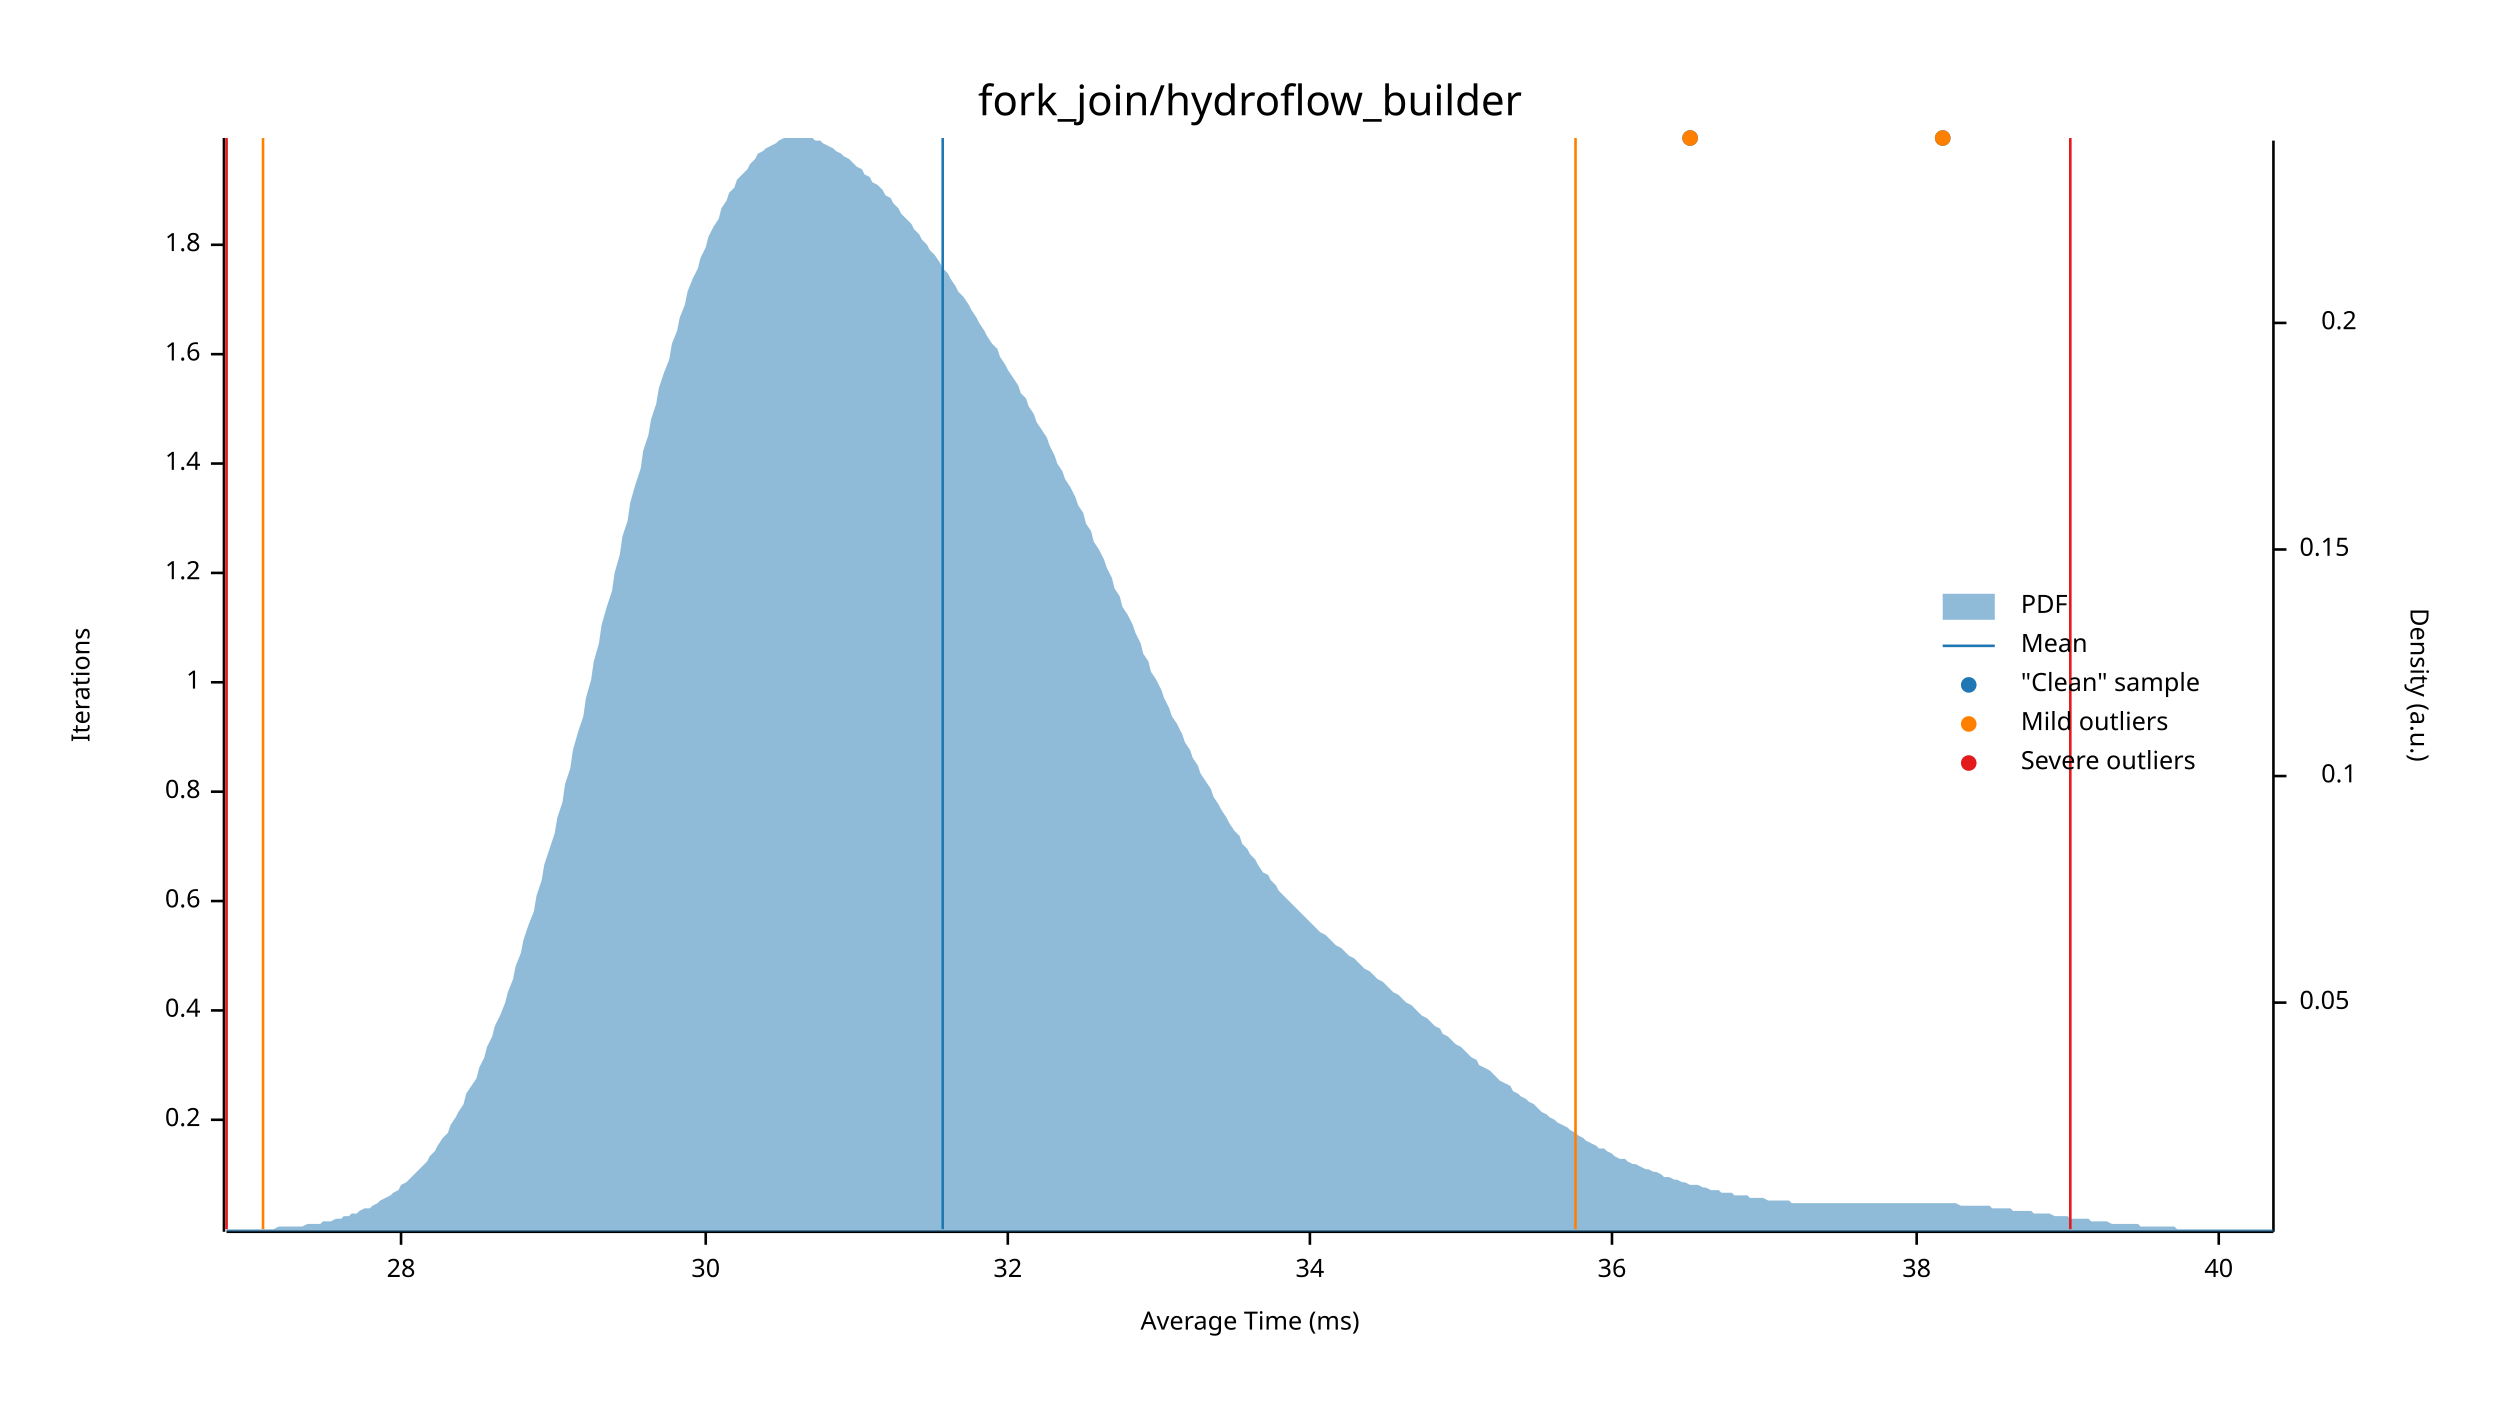
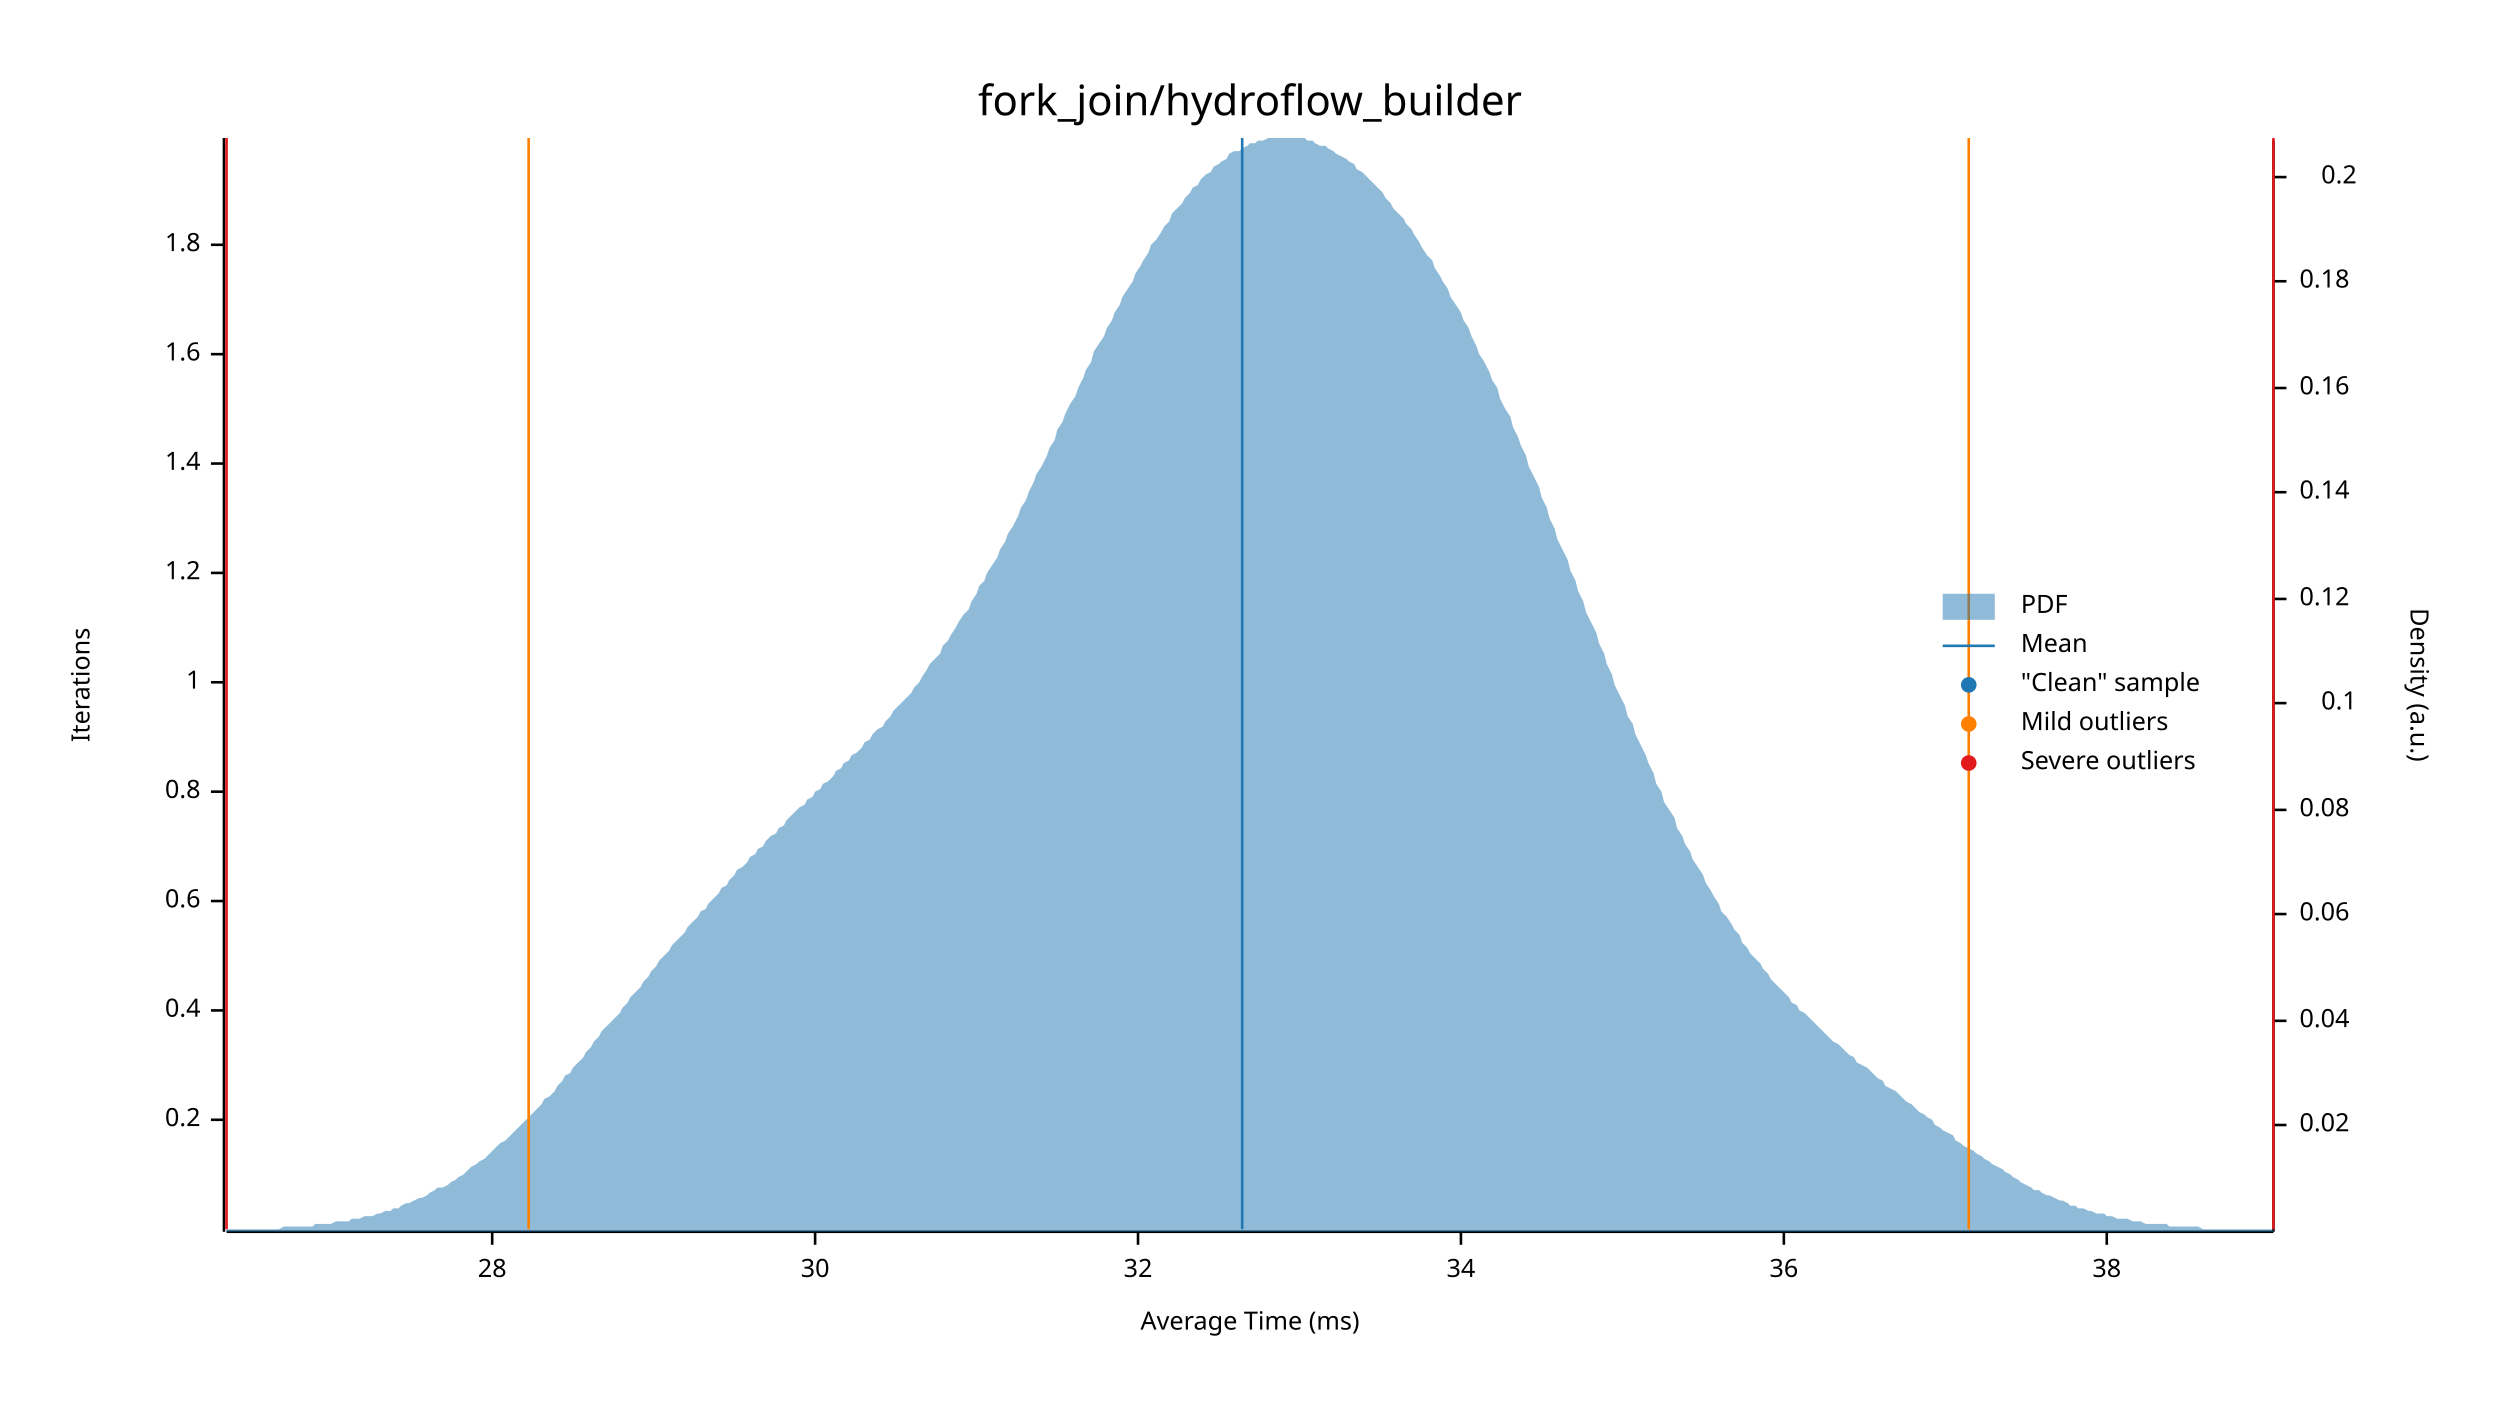
<svg xmlns="http://www.w3.org/2000/svg" width="960" height="540" viewBox="0 0 960 540">
  <text x="480" y="32" dy="0.76em" text-anchor="middle" font-family="sans-serif" font-size="16.129" opacity="1" fill="#000000">
fork_join/hydroflow_builder
</text>
  <text x="27" y="263" dy="0.76em" text-anchor="middle" font-family="sans-serif" font-size="9.677" opacity="1" fill="#000000" transform="rotate(270, 27, 263)">
Iterations
</text>
  <text x="480" y="513" dy="-0.5ex" text-anchor="middle" font-family="sans-serif" font-size="9.677" opacity="1" fill="#000000">
Average Time (ms)
</text>
  <polyline fill="none" opacity="1" stroke="#000000" stroke-width="1" points="86,53 86,473 " />
  <text x="77" y="430" dy="0.5ex" text-anchor="end" font-family="sans-serif" font-size="9.677" opacity="1" fill="#000000">
0.2
</text>
  <polyline fill="none" opacity="1" stroke="#000000" stroke-width="1" points="81,430 86,430 " />
  <text x="77" y="388" dy="0.5ex" text-anchor="end" font-family="sans-serif" font-size="9.677" opacity="1" fill="#000000">
0.4
</text>
  <polyline fill="none" opacity="1" stroke="#000000" stroke-width="1" points="81,388 86,388 " />
  <text x="77" y="346" dy="0.5ex" text-anchor="end" font-family="sans-serif" font-size="9.677" opacity="1" fill="#000000">
0.6
</text>
  <polyline fill="none" opacity="1" stroke="#000000" stroke-width="1" points="81,346 86,346 " />
  <text x="77" y="304" dy="0.5ex" text-anchor="end" font-family="sans-serif" font-size="9.677" opacity="1" fill="#000000">
0.8
</text>
  <polyline fill="none" opacity="1" stroke="#000000" stroke-width="1" points="81,304 86,304 " />
  <text x="77" y="262" dy="0.5ex" text-anchor="end" font-family="sans-serif" font-size="9.677" opacity="1" fill="#000000">
1
</text>
  <polyline fill="none" opacity="1" stroke="#000000" stroke-width="1" points="81,262 86,262 " />
  <text x="77" y="220" dy="0.5ex" text-anchor="end" font-family="sans-serif" font-size="9.677" opacity="1" fill="#000000">
1.2
</text>
  <polyline fill="none" opacity="1" stroke="#000000" stroke-width="1" points="81,220 86,220 " />
  <text x="77" y="178" dy="0.5ex" text-anchor="end" font-family="sans-serif" font-size="9.677" opacity="1" fill="#000000">
1.4
</text>
  <polyline fill="none" opacity="1" stroke="#000000" stroke-width="1" points="81,178 86,178 " />
  <text x="77" y="136" dy="0.5ex" text-anchor="end" font-family="sans-serif" font-size="9.677" opacity="1" fill="#000000">
1.6
</text>
  <polyline fill="none" opacity="1" stroke="#000000" stroke-width="1" points="81,136 86,136 " />
  <text x="77" y="94" dy="0.5ex" text-anchor="end" font-family="sans-serif" font-size="9.677" opacity="1" fill="#000000">
1.8
</text>
  <polyline fill="none" opacity="1" stroke="#000000" stroke-width="1" points="81,94 86,94 " />
  <polyline fill="none" opacity="1" stroke="#000000" stroke-width="1" points="87,473 873,473 " />
-   <text x="154" y="483" dy="0.76em" text-anchor="middle" font-family="sans-serif" font-size="9.677" opacity="1" fill="#000000">
+   <text x="189" y="483" dy="0.76em" text-anchor="middle" font-family="sans-serif" font-size="9.677" opacity="1" fill="#000000">
28
</text>
-   <polyline fill="none" opacity="1" stroke="#000000" stroke-width="1" points="154,473 154,478 " />
-   <text x="271" y="483" dy="0.76em" text-anchor="middle" font-family="sans-serif" font-size="9.677" opacity="1" fill="#000000">
+   <polyline fill="none" opacity="1" stroke="#000000" stroke-width="1" points="189,473 189,478 " />
+   <text x="313" y="483" dy="0.76em" text-anchor="middle" font-family="sans-serif" font-size="9.677" opacity="1" fill="#000000">
30
</text>
-   <polyline fill="none" opacity="1" stroke="#000000" stroke-width="1" points="271,473 271,478 " />
-   <text x="387" y="483" dy="0.76em" text-anchor="middle" font-family="sans-serif" font-size="9.677" opacity="1" fill="#000000">
+   <polyline fill="none" opacity="1" stroke="#000000" stroke-width="1" points="313,473 313,478 " />
+   <text x="437" y="483" dy="0.76em" text-anchor="middle" font-family="sans-serif" font-size="9.677" opacity="1" fill="#000000">
32
</text>
-   <polyline fill="none" opacity="1" stroke="#000000" stroke-width="1" points="387,473 387,478 " />
-   <text x="503" y="483" dy="0.76em" text-anchor="middle" font-family="sans-serif" font-size="9.677" opacity="1" fill="#000000">
+   <polyline fill="none" opacity="1" stroke="#000000" stroke-width="1" points="437,473 437,478 " />
+   <text x="561" y="483" dy="0.76em" text-anchor="middle" font-family="sans-serif" font-size="9.677" opacity="1" fill="#000000">
34
</text>
-   <polyline fill="none" opacity="1" stroke="#000000" stroke-width="1" points="503,473 503,478 " />
-   <text x="619" y="483" dy="0.76em" text-anchor="middle" font-family="sans-serif" font-size="9.677" opacity="1" fill="#000000">
+   <polyline fill="none" opacity="1" stroke="#000000" stroke-width="1" points="561,473 561,478 " />
+   <text x="685" y="483" dy="0.76em" text-anchor="middle" font-family="sans-serif" font-size="9.677" opacity="1" fill="#000000">
36
</text>
-   <polyline fill="none" opacity="1" stroke="#000000" stroke-width="1" points="619,473 619,478 " />
-   <text x="736" y="483" dy="0.76em" text-anchor="middle" font-family="sans-serif" font-size="9.677" opacity="1" fill="#000000">
+   <polyline fill="none" opacity="1" stroke="#000000" stroke-width="1" points="685,473 685,478 " />
+   <text x="809" y="483" dy="0.76em" text-anchor="middle" font-family="sans-serif" font-size="9.677" opacity="1" fill="#000000">
38
</text>
-   <polyline fill="none" opacity="1" stroke="#000000" stroke-width="1" points="736,473 736,478 " />
-   <text x="852" y="483" dy="0.76em" text-anchor="middle" font-family="sans-serif" font-size="9.677" opacity="1" fill="#000000">
- 40
- </text>
-   <polyline fill="none" opacity="1" stroke="#000000" stroke-width="1" points="852,473 852,478 " />
+   <polyline fill="none" opacity="1" stroke="#000000" stroke-width="1" points="809,473 809,478 " />
  <text x="933" y="263" dy="0.76em" text-anchor="middle" font-family="sans-serif" font-size="9.677" opacity="1" fill="#000000" transform="rotate(90, 933, 263)">
Density (a.u.)
</text>
  <polyline fill="none" opacity="1" stroke="#000000" stroke-width="1" points="873,54 873,473 " />
-   <text x="883" y="385" dy="0.5ex" text-anchor="start" font-family="sans-serif" font-size="9.677" opacity="1" fill="#000000">
- 0.05
+   <text x="883" y="432" dy="0.5ex" text-anchor="start" font-family="sans-serif" font-size="9.677" opacity="1" fill="#000000">
+ 0.02
</text>
-   <polyline fill="none" opacity="1" stroke="#000000" stroke-width="1" points="873,385 878,385 " />
-   <text x="905" y="298" dy="0.5ex" text-anchor="end" font-family="sans-serif" font-size="9.677" opacity="1" fill="#000000">
+   <polyline fill="none" opacity="1" stroke="#000000" stroke-width="1" points="873,432 878,432 " />
+   <text x="883" y="392" dy="0.5ex" text-anchor="start" font-family="sans-serif" font-size="9.677" opacity="1" fill="#000000">
+ 0.04
+ </text>
+   <polyline fill="none" opacity="1" stroke="#000000" stroke-width="1" points="873,392 878,392 " />
+   <text x="883" y="351" dy="0.5ex" text-anchor="start" font-family="sans-serif" font-size="9.677" opacity="1" fill="#000000">
+ 0.06
+ </text>
+   <polyline fill="none" opacity="1" stroke="#000000" stroke-width="1" points="873,351 878,351 " />
+   <text x="883" y="311" dy="0.5ex" text-anchor="start" font-family="sans-serif" font-size="9.677" opacity="1" fill="#000000">
+ 0.08
+ </text>
+   <polyline fill="none" opacity="1" stroke="#000000" stroke-width="1" points="873,311 878,311 " />
+   <text x="905" y="270" dy="0.5ex" text-anchor="end" font-family="sans-serif" font-size="9.677" opacity="1" fill="#000000">
0.1
</text>
-   <polyline fill="none" opacity="1" stroke="#000000" stroke-width="1" points="873,298 878,298 " />
-   <text x="883" y="211" dy="0.5ex" text-anchor="start" font-family="sans-serif" font-size="9.677" opacity="1" fill="#000000">
- 0.15
+   <polyline fill="none" opacity="1" stroke="#000000" stroke-width="1" points="873,270 878,270 " />
+   <text x="883" y="230" dy="0.5ex" text-anchor="start" font-family="sans-serif" font-size="9.677" opacity="1" fill="#000000">
+ 0.12
</text>
-   <polyline fill="none" opacity="1" stroke="#000000" stroke-width="1" points="873,211 878,211 " />
-   <text x="905" y="124" dy="0.5ex" text-anchor="end" font-family="sans-serif" font-size="9.677" opacity="1" fill="#000000">
+   <polyline fill="none" opacity="1" stroke="#000000" stroke-width="1" points="873,230 878,230 " />
+   <text x="883" y="189" dy="0.5ex" text-anchor="start" font-family="sans-serif" font-size="9.677" opacity="1" fill="#000000">
+ 0.14
+ </text>
+   <polyline fill="none" opacity="1" stroke="#000000" stroke-width="1" points="873,189 878,189 " />
+   <text x="883" y="149" dy="0.5ex" text-anchor="start" font-family="sans-serif" font-size="9.677" opacity="1" fill="#000000">
+ 0.16
+ </text>
+   <polyline fill="none" opacity="1" stroke="#000000" stroke-width="1" points="873,149 878,149 " />
+   <text x="883" y="108" dy="0.5ex" text-anchor="start" font-family="sans-serif" font-size="9.677" opacity="1" fill="#000000">
+ 0.18
+ </text>
+   <polyline fill="none" opacity="1" stroke="#000000" stroke-width="1" points="873,108 878,108 " />
+   <text x="905" y="68" dy="0.5ex" text-anchor="end" font-family="sans-serif" font-size="9.677" opacity="1" fill="#000000">
0.2
</text>
-   <polyline fill="none" opacity="1" stroke="#000000" stroke-width="1" points="873,124 878,124 " />
-   <polygon opacity="0.5" fill="#1F78B4" points="87,472 88,472 90,472 91,472 93,472 94,472 96,472 98,472 99,472 101,472 102,472 104,472 105,472 107,471 109,471 110,471 112,471 113,471 115,471 116,471 118,470 120,470 121,470 123,470 124,469 126,469 127,469 129,468 131,468 132,467 134,467 135,466 137,466 138,465 140,464 142,464 143,463 145,462 146,461 148,460 150,459 151,458 153,457 154,455 156,454 157,453 159,451 161,449 162,448 164,446 165,444 167,442 168,440 170,437 172,435 173,432 175,429 176,427 178,424 179,420 181,417 183,414 184,410 186,406 187,402 189,398 190,394 192,390 194,385 195,381 197,376 198,371 200,366 201,361 203,355 205,350 206,344 208,338 209,332 211,326 213,320 214,314 216,308 217,301 219,295 220,288 222,281 224,275 225,268 227,261 228,254 230,247 231,240 233,233 235,227 236,220 238,213 239,206 241,200 242,193 244,186 246,180 247,173 249,167 250,161 252,155 253,149 255,143 257,138 258,132 260,127 261,122 263,117 264,112 266,107 268,103 269,99 271,95 272,91 274,87 276,84 277,80 279,77 280,74 282,72 283,69 285,67 287,65 288,63 290,61 291,59 293,58 294,57 296,56 298,55 299,54 301,53 302,53 304,53 305,53 307,53 309,53 310,53 312,53 313,54 315,54 316,55 318,56 320,57 321,58 323,59 324,60 326,61 327,62 329,64 331,65 332,67 334,68 335,70 337,71 339,73 340,75 342,76 343,78 345,80 346,82 348,84 350,86 351,88 353,90 354,92 356,94 357,96 359,98 361,101 362,103 364,105 365,107 367,110 368,112 370,114 372,117 373,119 375,122 376,124 378,127 379,129 381,132 383,134 384,137 386,140 387,142 389,145 391,148 392,151 394,153 395,156 397,159 398,162 400,165 402,168 403,171 405,175 406,178 408,181 409,184 411,187 413,191 414,194 416,197 417,201 419,204 420,208 422,211 424,215 425,218 427,222 428,226 430,229 431,233 433,236 435,240 436,243 438,247 439,251 441,254 442,258 444,261 446,265 447,268 449,272 450,275 452,278 454,282 455,285 457,288 458,291 460,294 461,297 463,300 465,303 466,306 468,309 469,311 471,314 472,316 474,319 476,321 477,324 479,326 480,328 482,330 483,332 485,335 487,336 488,338 490,340 491,342 493,344 494,345 496,347 498,349 499,350 501,352 502,353 504,355 505,356 507,358 509,359 510,360 512,362 513,363 515,364 517,366 518,367 520,368 521,369 523,371 524,372 526,373 528,375 529,376 531,377 532,378 534,380 535,381 537,382 539,384 540,385 542,386 543,387 545,389 546,390 548,391 550,393 551,394 553,395 554,397 556,398 557,399 559,401 561,402 562,403 564,405 565,406 567,407 568,409 570,410 572,411 573,412 575,414 576,415 578,416 580,417 581,419 583,420 584,421 586,422 587,423 589,424 591,426 592,427 594,428 595,429 597,430 598,431 600,432 602,433 603,434 605,435 606,436 608,437 609,438 611,439 613,440 614,441 616,441 617,442 619,443 620,444 622,445 624,445 625,446 627,447 628,447 630,448 632,449 633,449 635,450 636,450 638,451 639,452 641,452 643,453 644,453 646,454 647,454 649,455 650,455 652,455 654,456 655,456 657,457 658,457 660,457 661,458 663,458 665,458 666,459 668,459 669,459 671,459 672,460 674,460 676,460 677,460 679,461 680,461 682,461 683,461 685,461 687,461 688,462 690,462 691,462 693,462 695,462 696,462 698,462 699,462 701,462 702,462 704,462 706,462 707,462 709,462 710,462 712,462 713,462 715,462 717,462 718,462 720,462 721,462 723,462 724,462 726,462 728,462 729,462 731,462 732,462 734,462 735,462 737,462 739,462 740,462 742,462 743,462 745,462 746,462 748,462 750,462 751,462 753,463 754,463 756,463 758,463 759,463 761,463 762,463 764,463 765,464 767,464 769,464 770,464 772,464 773,465 775,465 776,465 778,465 780,465 781,466 783,466 784,466 786,466 787,466 789,467 791,467 792,467 794,467 795,468 797,468 798,468 800,468 802,468 803,469 805,469 806,469 808,469 809,469 811,470 813,470 814,470 816,470 817,470 819,470 821,470 822,471 824,471 825,471 827,471 828,471 830,471 832,471 833,471 835,471 836,472 838,472 839,472 841,472 843,472 844,472 846,472 847,472 849,472 850,472 852,472 854,472 855,472 857,472 858,472 860,472 861,472 863,472 865,472 866,472 868,472 869,472 871,472 873,472 873,473 87,473 " />
-   <polyline fill="none" opacity="1" stroke="#1F78B4" stroke-width="1" points="362,472 362,53 " />
-   <polyline fill="none" opacity="1" stroke="#FF7F00" stroke-width="1" points="101,472 101,53 " />
-   <polyline fill="none" opacity="1" stroke="#FF7F00" stroke-width="1" points="605,472 605,53 " />
+   <polyline fill="none" opacity="1" stroke="#000000" stroke-width="1" points="873,68 878,68 " />
+   <polygon opacity="0.5" fill="#1F78B4" points="87,472 88,472 90,472 91,472 93,472 94,472 96,472 98,472 99,472 101,472 102,472 104,472 105,472 107,472 109,471 110,471 112,471 113,471 115,471 116,471 118,471 120,471 121,470 123,470 124,470 126,470 127,470 129,469 131,469 132,469 134,469 135,468 137,468 138,468 140,467 142,467 143,467 145,466 146,466 148,465 150,465 151,464 153,464 154,463 156,462 157,462 159,461 161,460 162,460 164,459 165,458 167,457 168,456 170,456 172,455 173,454 175,453 176,452 178,451 179,450 181,448 183,447 184,446 186,445 187,444 189,442 190,441 192,439 194,438 195,437 197,435 198,434 200,432 201,431 203,429 205,427 206,426 208,424 209,422 211,421 213,419 214,417 216,415 217,413 219,412 220,410 222,408 224,406 225,404 227,402 228,400 230,398 231,396 233,394 235,392 236,391 238,389 239,387 241,385 242,383 244,381 246,379 247,377 249,375 250,373 252,371 253,369 255,367 257,365 258,363 260,361 261,360 263,358 264,356 266,354 268,352 269,350 271,349 272,347 274,345 276,343 277,341 279,340 280,338 282,336 283,334 285,333 287,331 288,329 290,328 291,326 293,325 294,323 296,321 298,320 299,318 301,317 302,315 304,313 305,312 307,310 309,309 310,307 312,306 313,304 315,303 316,301 318,300 320,298 321,296 323,295 324,293 326,292 327,290 329,289 331,287 332,285 334,284 335,282 337,280 339,279 340,277 342,275 343,273 345,271 346,270 348,268 350,266 351,264 353,262 354,260 356,257 357,255 359,253 361,251 362,248 364,246 365,244 367,241 368,239 370,236 372,234 373,231 375,228 376,225 378,223 379,220 381,217 383,214 384,211 386,208 387,205 389,202 391,198 392,195 394,192 395,189 397,185 398,182 400,179 402,175 403,172 405,169 406,165 408,162 409,159 411,155 413,152 414,149 416,145 417,142 419,139 420,135 422,132 424,129 425,126 427,123 428,120 430,117 431,114 433,111 435,108 436,105 438,102 439,100 441,97 442,94 444,92 446,89 447,87 449,85 450,82 452,80 454,78 455,76 457,74 458,72 460,71 461,69 463,67 465,66 466,64 468,63 469,62 471,61 472,59 474,58 476,58 477,57 479,56 480,55 482,55 483,54 485,54 487,53 488,53 490,53 491,53 493,53 494,53 496,53 498,53 499,53 501,53 502,54 504,54 505,55 507,56 509,56 510,57 512,58 513,59 515,60 517,61 518,62 520,63 521,65 523,66 524,67 526,69 528,71 529,72 531,74 532,76 534,78 535,80 537,82 539,84 540,86 542,88 543,90 545,93 546,95 548,98 550,100 551,103 553,106 554,108 556,111 557,114 559,117 561,120 562,123 564,126 565,129 567,133 568,136 570,139 572,143 573,146 575,149 576,153 578,157 580,160 581,164 583,168 584,171 586,175 587,179 589,183 591,187 592,191 594,195 595,199 597,203 598,207 600,211 602,215 603,219 605,223 606,227 608,231 609,235 611,239 613,243 614,247 616,251 617,255 619,259 620,263 622,267 624,271 625,275 627,278 628,282 630,286 632,290 633,293 635,297 636,301 638,304 639,308 641,311 643,314 644,318 646,321 647,324 649,327 650,330 652,333 654,336 655,339 657,342 658,344 660,347 661,350 663,352 665,355 666,357 668,359 669,362 671,364 672,366 674,368 676,370 677,372 679,374 680,376 682,378 683,379 685,381 687,383 688,385 690,386 691,388 693,389 695,391 696,392 698,394 699,395 701,397 702,398 704,400 706,401 707,402 709,404 710,405 712,406 713,408 715,409 717,410 718,411 720,413 721,414 723,415 724,417 726,418 728,419 729,420 731,422 732,423 734,424 735,425 737,427 739,428 740,429 742,430 743,432 745,433 746,434 748,435 750,436 751,438 753,439 754,440 756,441 758,442 759,443 761,444 762,445 764,446 765,447 767,448 769,449 770,450 772,451 773,452 775,453 776,454 778,455 780,456 781,457 783,457 784,458 786,459 787,459 789,460 791,461 792,461 794,462 795,463 797,463 798,464 800,464 802,465 803,465 805,466 806,466 808,466 809,467 811,467 813,468 814,468 816,468 817,468 819,469 821,469 822,469 824,470 825,470 827,470 828,470 830,470 832,470 833,471 835,471 836,471 838,471 839,471 841,471 843,471 844,471 846,472 847,472 849,472 850,472 852,472 854,472 855,472 857,472 858,472 860,472 861,472 863,472 865,472 866,472 868,472 869,472 871,472 873,472 873,473 87,473 " />
+   <polyline fill="none" opacity="1" stroke="#1F78B4" stroke-width="1" points="477,472 477,53 " />
+   <polyline fill="none" opacity="1" stroke="#FF7F00" stroke-width="1" points="203,472 203,53 " />
+   <polyline fill="none" opacity="1" stroke="#FF7F00" stroke-width="1" points="756,472 756,53 " />
  <polyline fill="none" opacity="1" stroke="#E31A1C" stroke-width="1" points="87,472 87,53 " />
-   <polyline fill="none" opacity="1" stroke="#E31A1C" stroke-width="1" points="795,472 795,53 " />
-   <circle cx="649" cy="53" r="3" opacity="1" fill="#1F78B4" stroke="none" stroke-width="1" />
-   <circle cx="746" cy="53" r="3" opacity="1" fill="#1F78B4" stroke="none" stroke-width="1" />
-   <circle cx="649" cy="53" r="3" opacity="1" fill="#FF7F00" stroke="none" stroke-width="1" />
-   <circle cx="746" cy="53" r="3" opacity="1" fill="#FF7F00" stroke="none" stroke-width="1" />
+   <polyline fill="none" opacity="1" stroke="#E31A1C" stroke-width="1" points="873,472 873,53 " />
  <text x="776" y="228" dy="0.76em" text-anchor="start" font-family="sans-serif" font-size="9.677" opacity="1" fill="#000000">
PDF
</text>
  <text x="776" y="243" dy="0.76em" text-anchor="start" font-family="sans-serif" font-size="9.677" opacity="1" fill="#000000">
Mean
</text>
  <text x="776" y="258" dy="0.76em" text-anchor="start" font-family="sans-serif" font-size="9.677" opacity="1" fill="#000000">
"Clean" sample
</text>
  <text x="776" y="273" dy="0.76em" text-anchor="start" font-family="sans-serif" font-size="9.677" opacity="1" fill="#000000">
Mild outliers
</text>
  <text x="776" y="288" dy="0.76em" text-anchor="start" font-family="sans-serif" font-size="9.677" opacity="1" fill="#000000">
Severe outliers
</text>
  <rect x="746" y="228" width="20" height="10" opacity="0.5" fill="#1F78B4" stroke="none" />
  <polyline fill="none" opacity="1" stroke="#1F78B4" stroke-width="1" points="746,248 766,248 " />
  <circle cx="756" cy="263" r="3" opacity="1" fill="#1F78B4" stroke="none" stroke-width="1" />
  <circle cx="756" cy="278" r="3" opacity="1" fill="#FF7F00" stroke="none" stroke-width="1" />
  <circle cx="756" cy="293" r="3" opacity="1" fill="#E31A1C" stroke="none" stroke-width="1" />
</svg>
